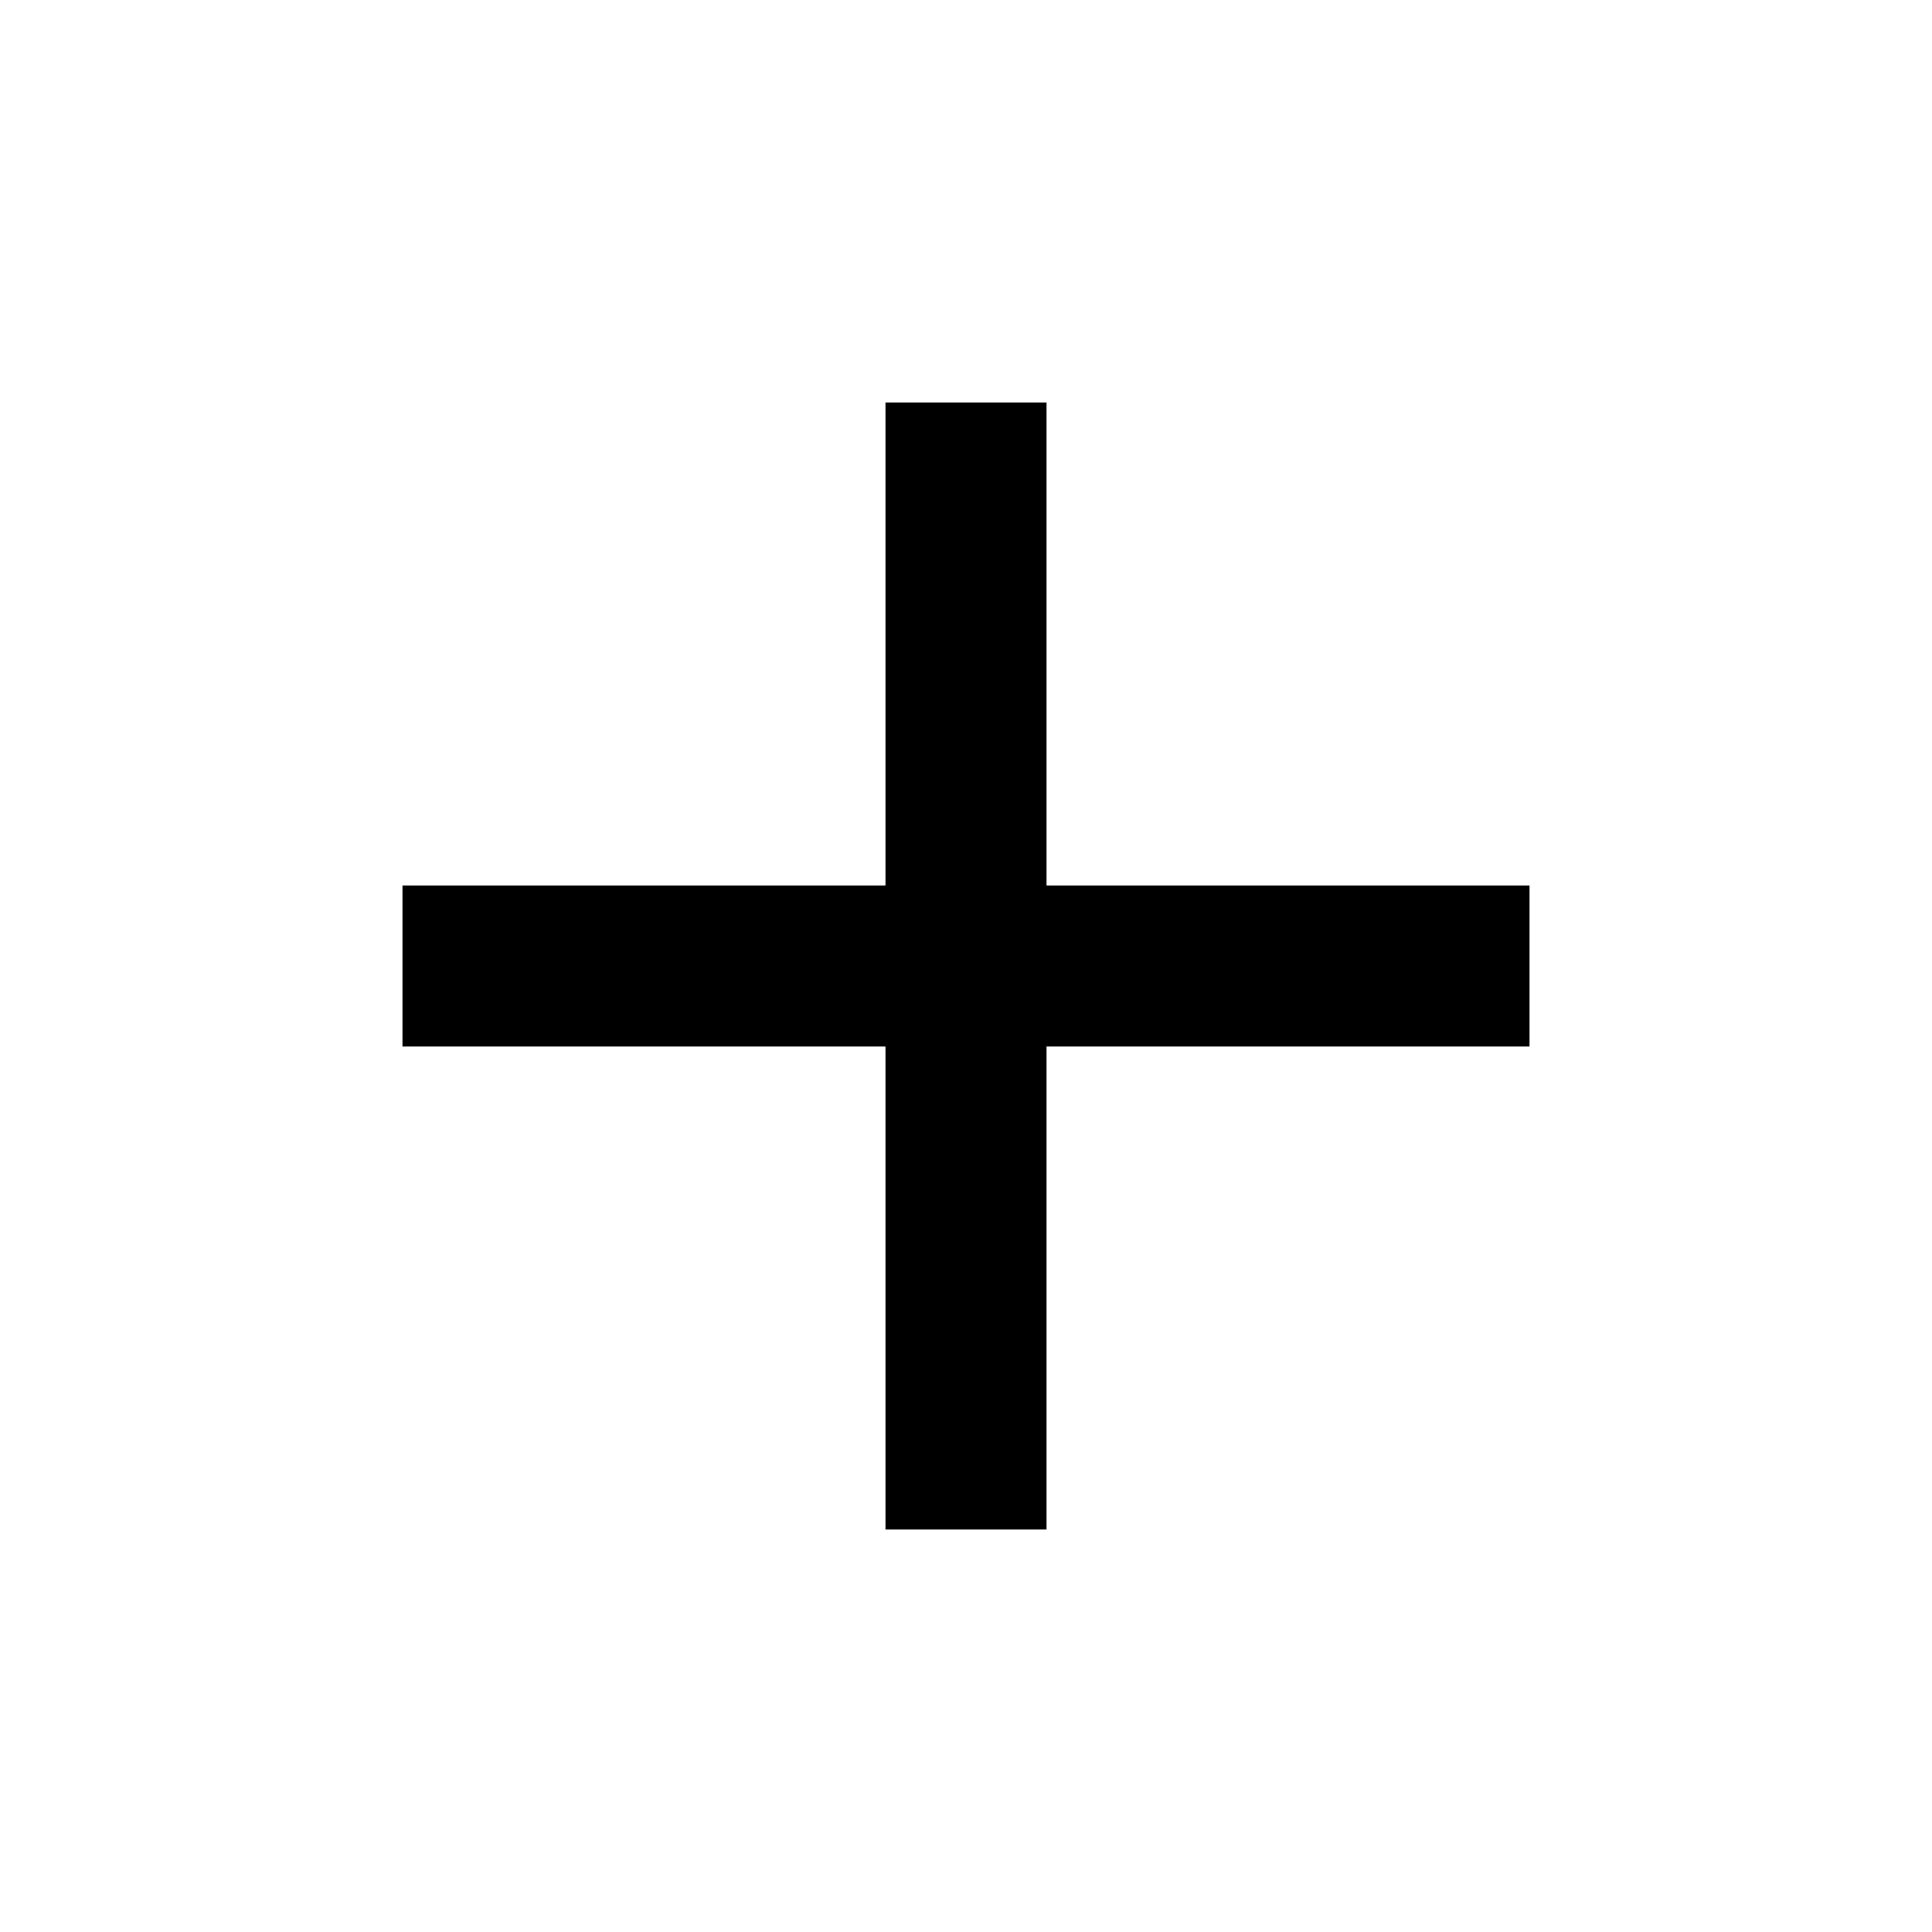
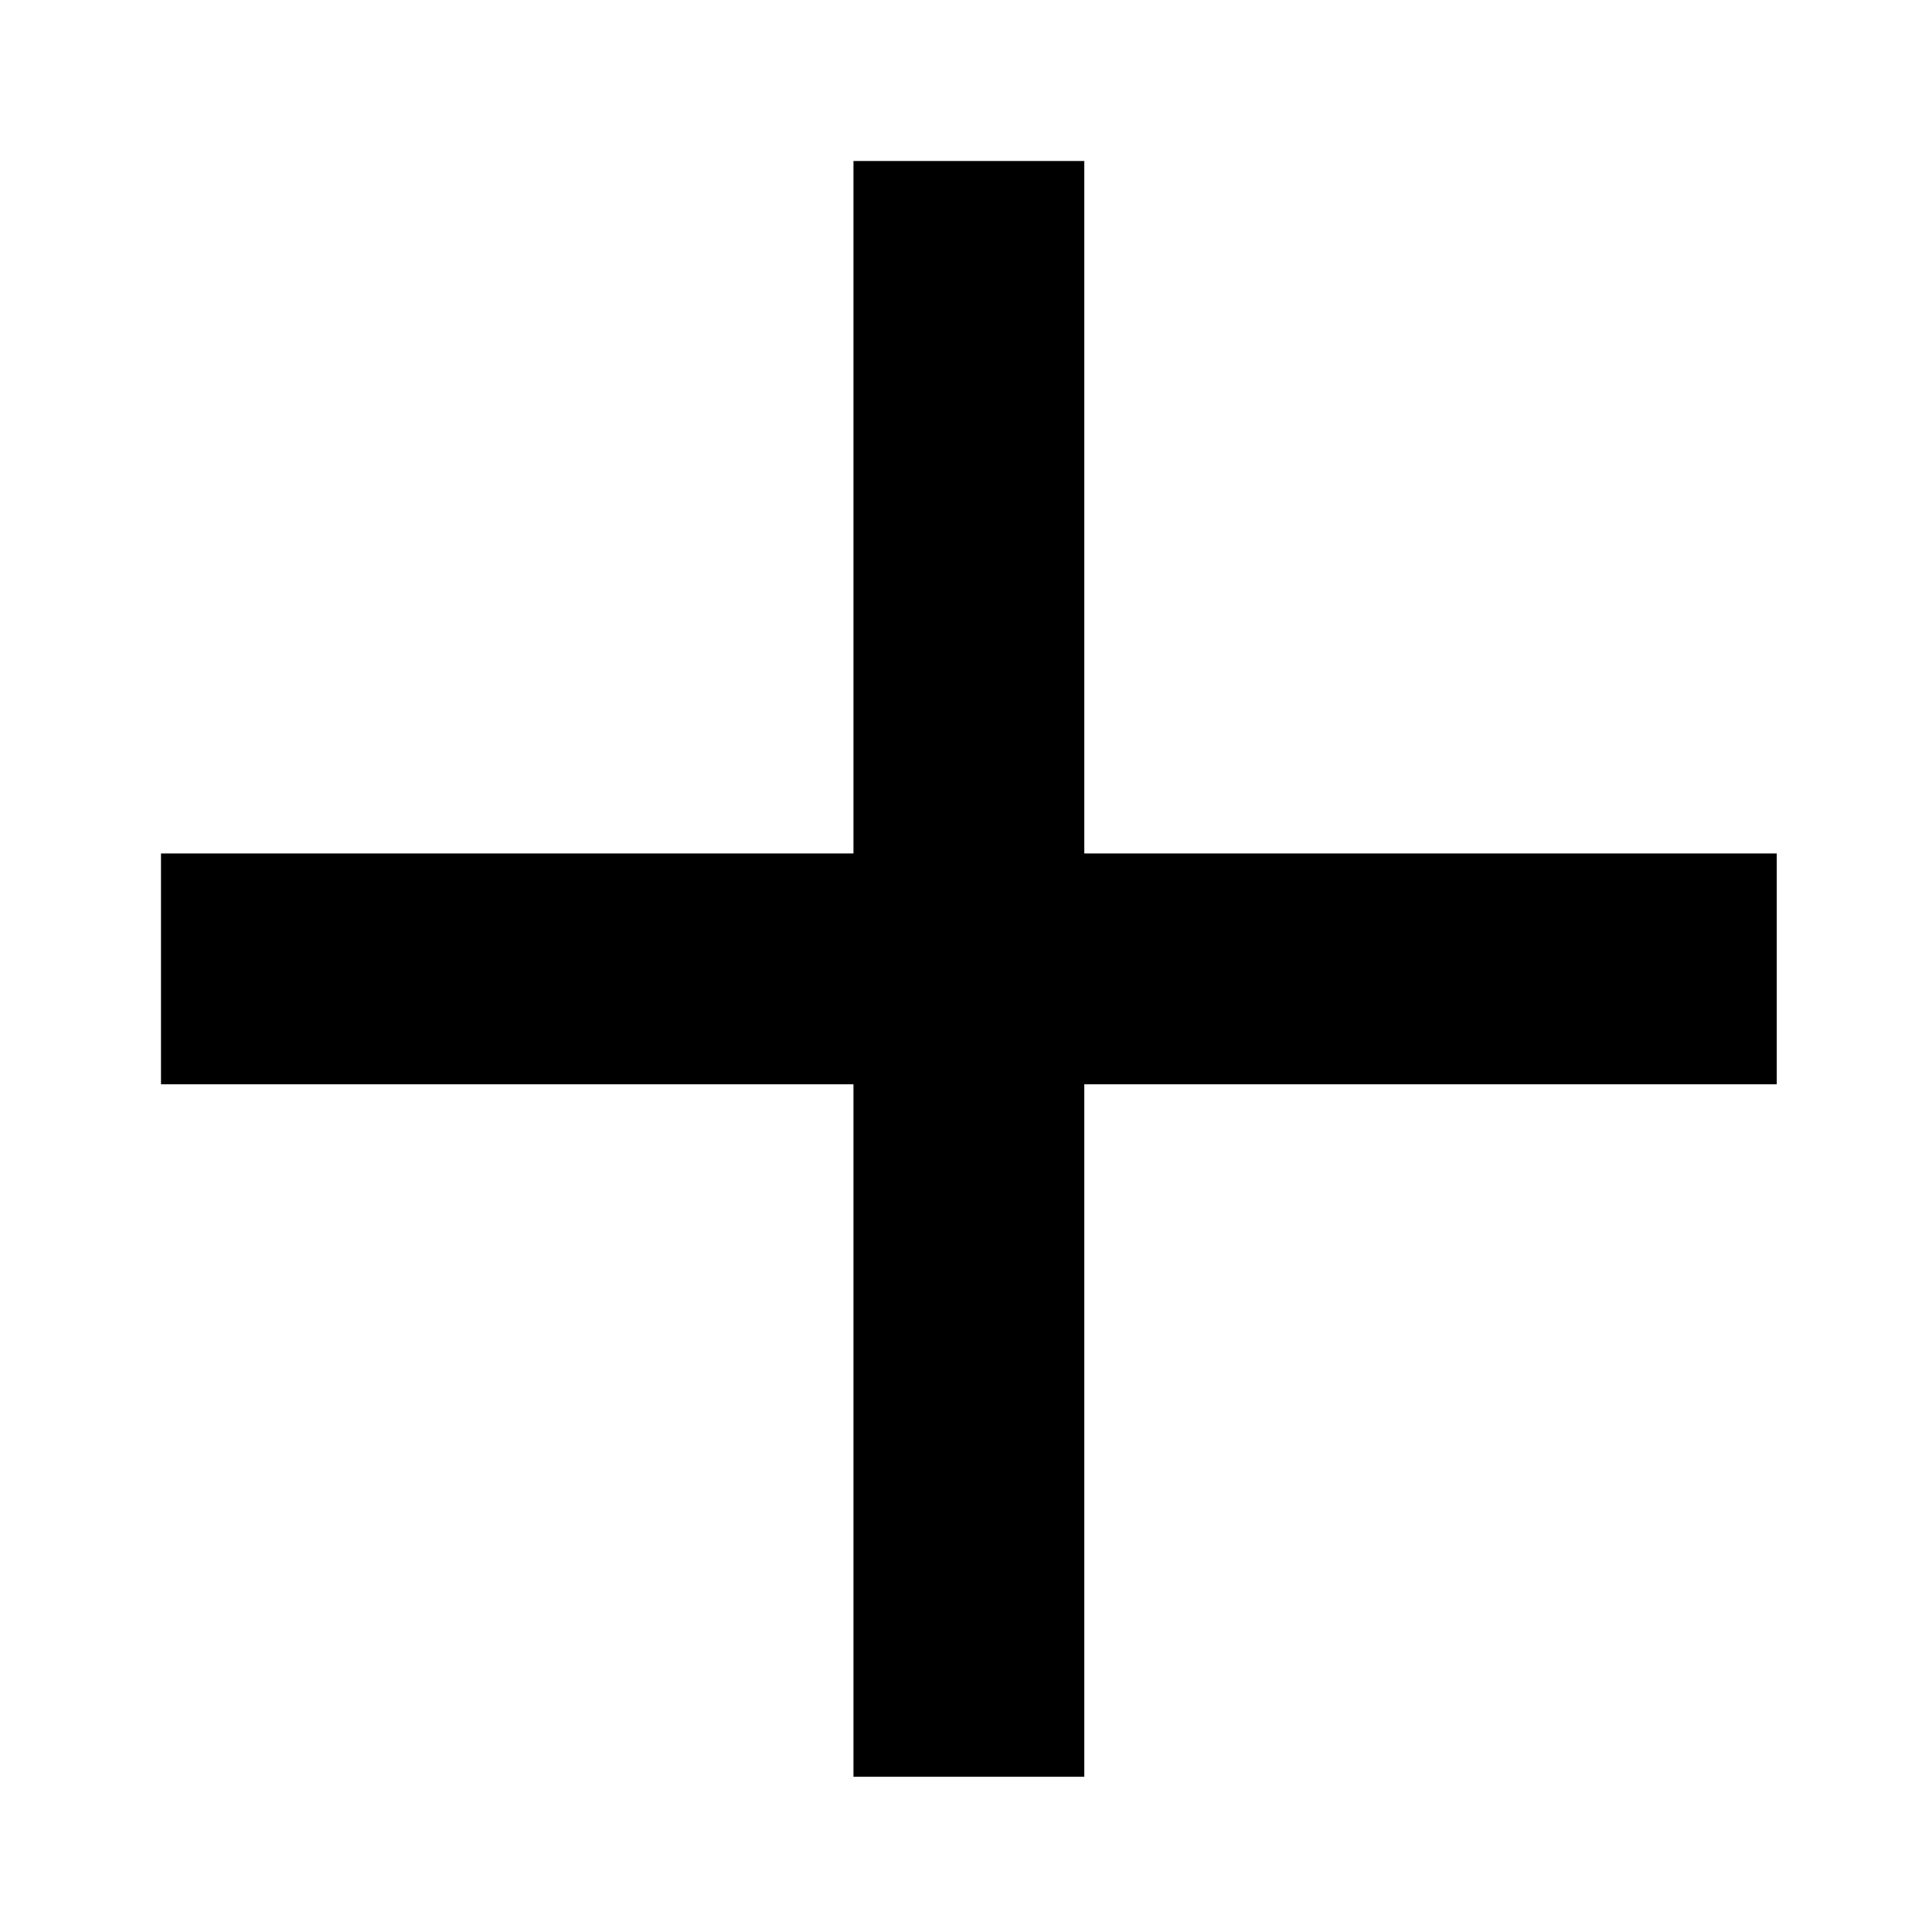
<svg xmlns="http://www.w3.org/2000/svg" id="icon" viewBox="0 0 24 24">
-   <path d="M19,13H13V19H11V13H5V11H11V5H13V11H19V13Z" />
+   <g transform="translate(-5.1685 -5.1685) scale(1.43369)">
+     <path d="M19,13H13V19H11V13H5V11H11V5H13V11H19V13Z" />
+   </g>
</svg>
